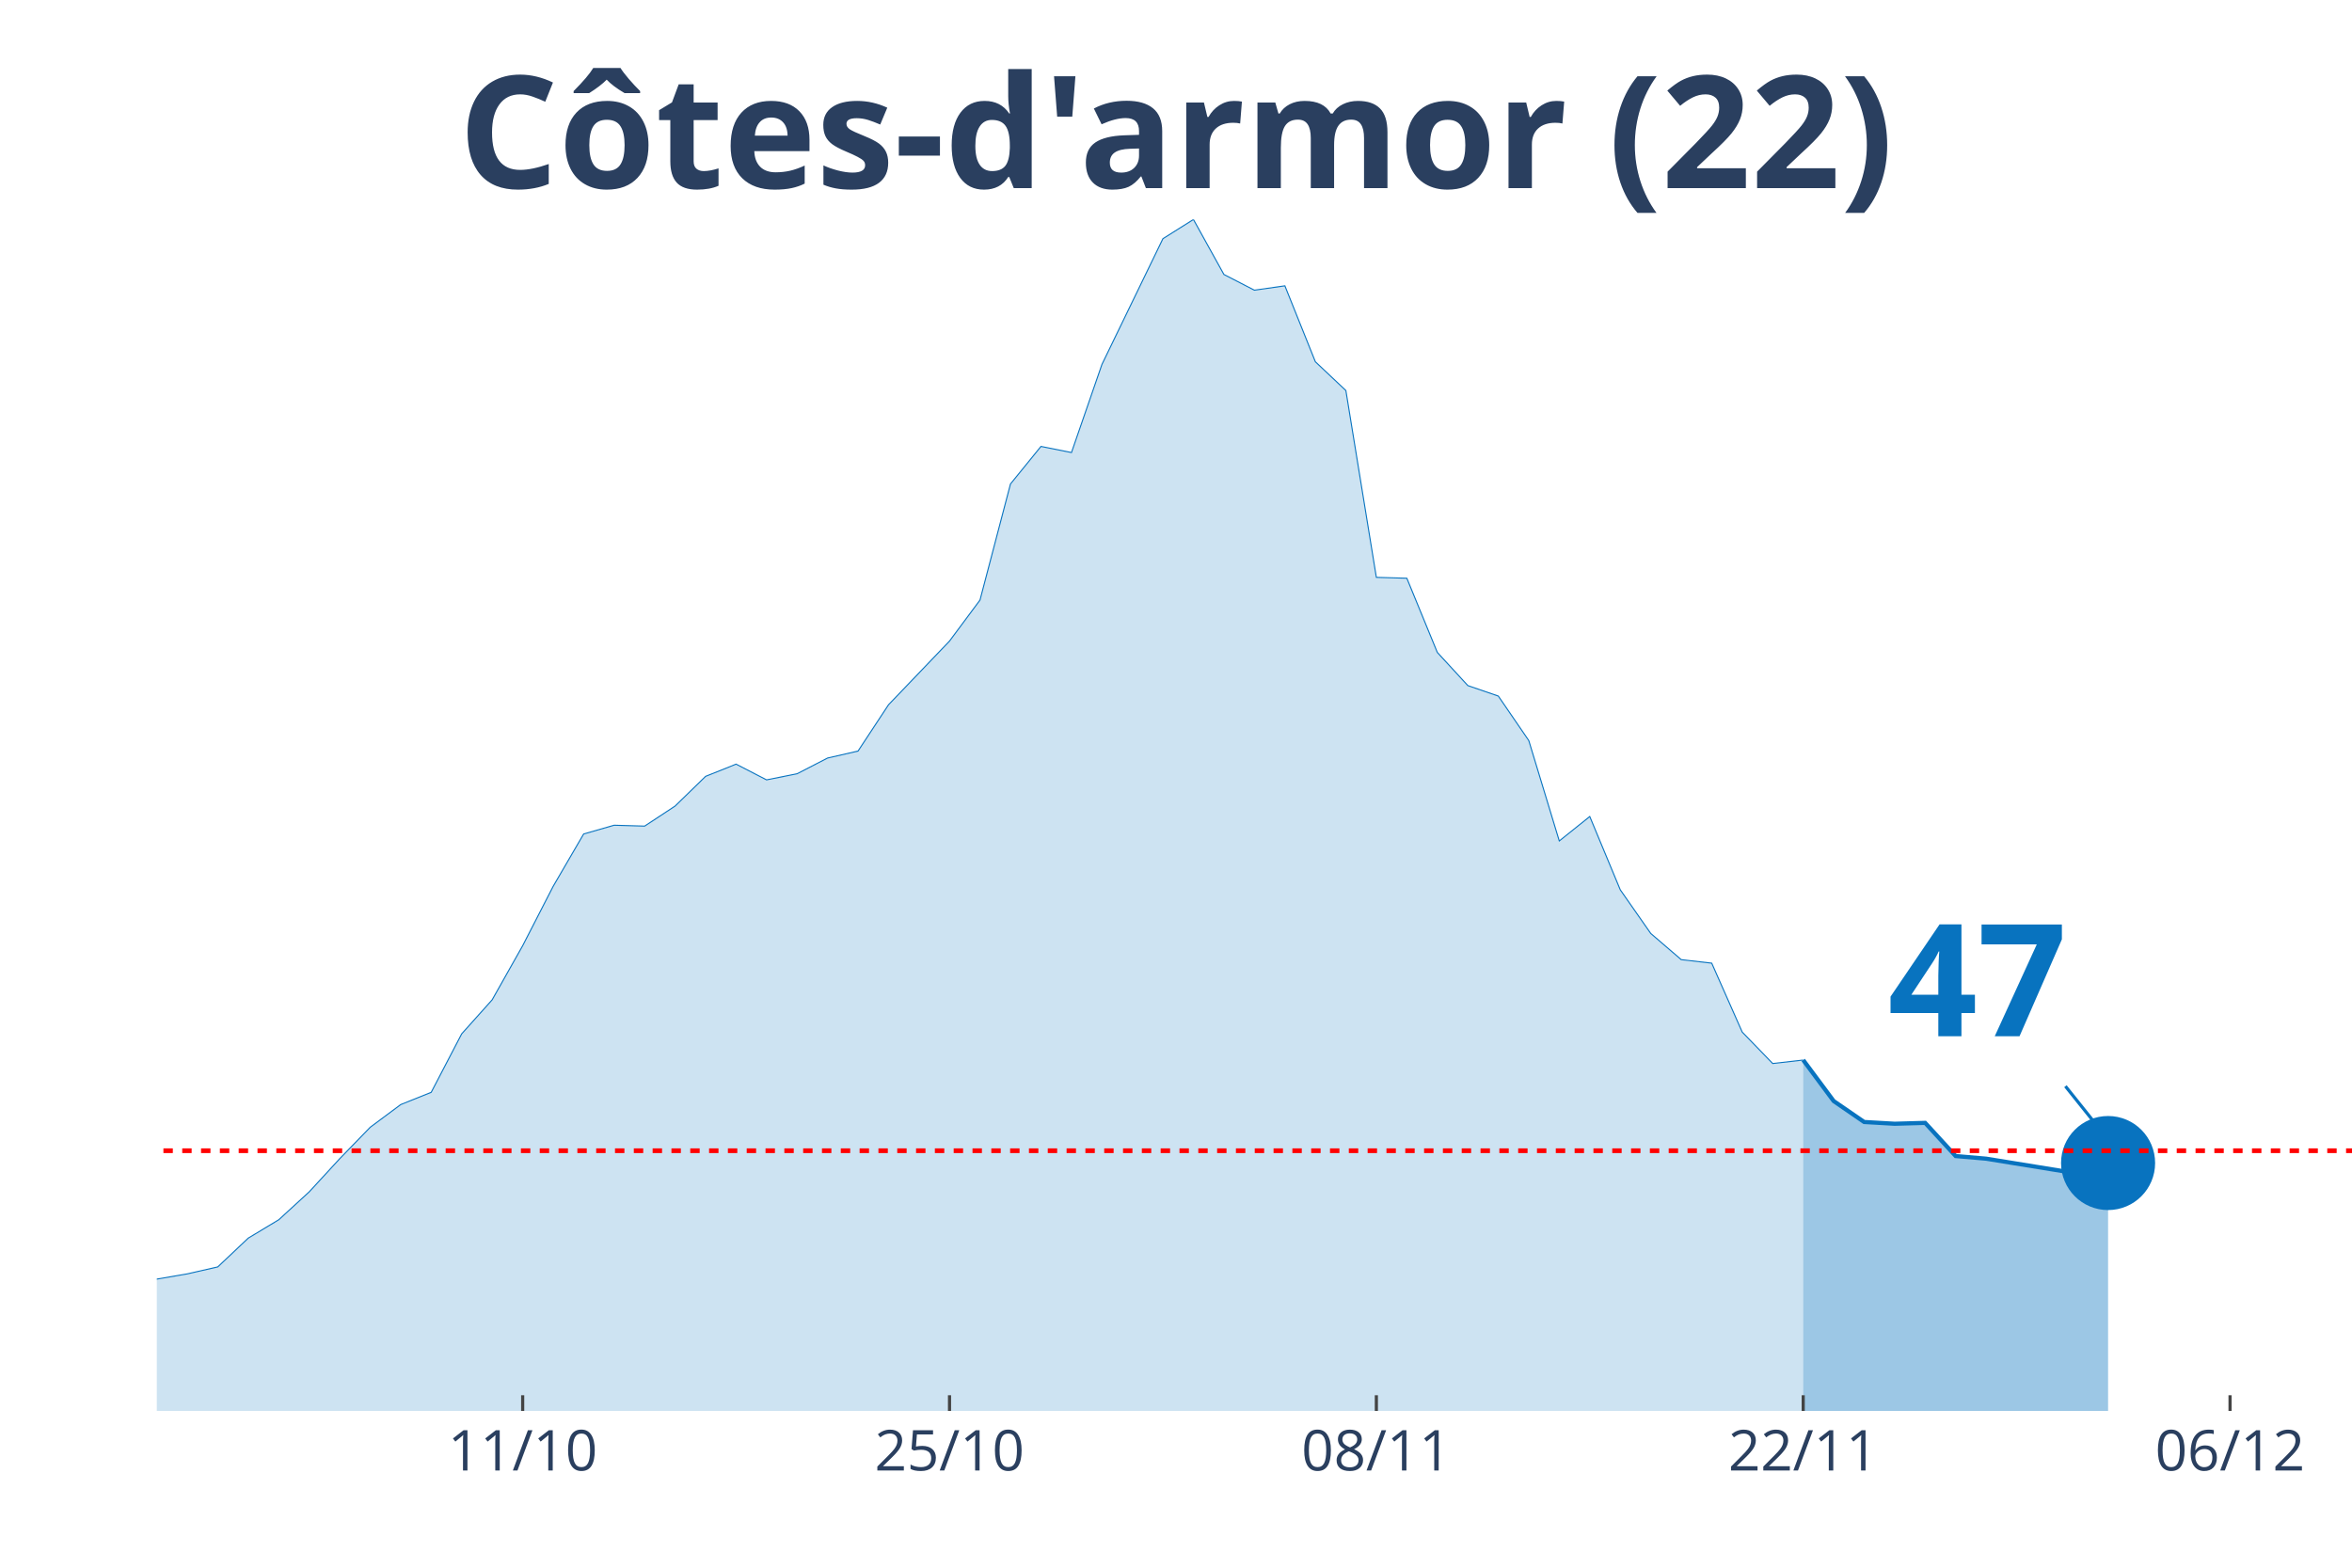
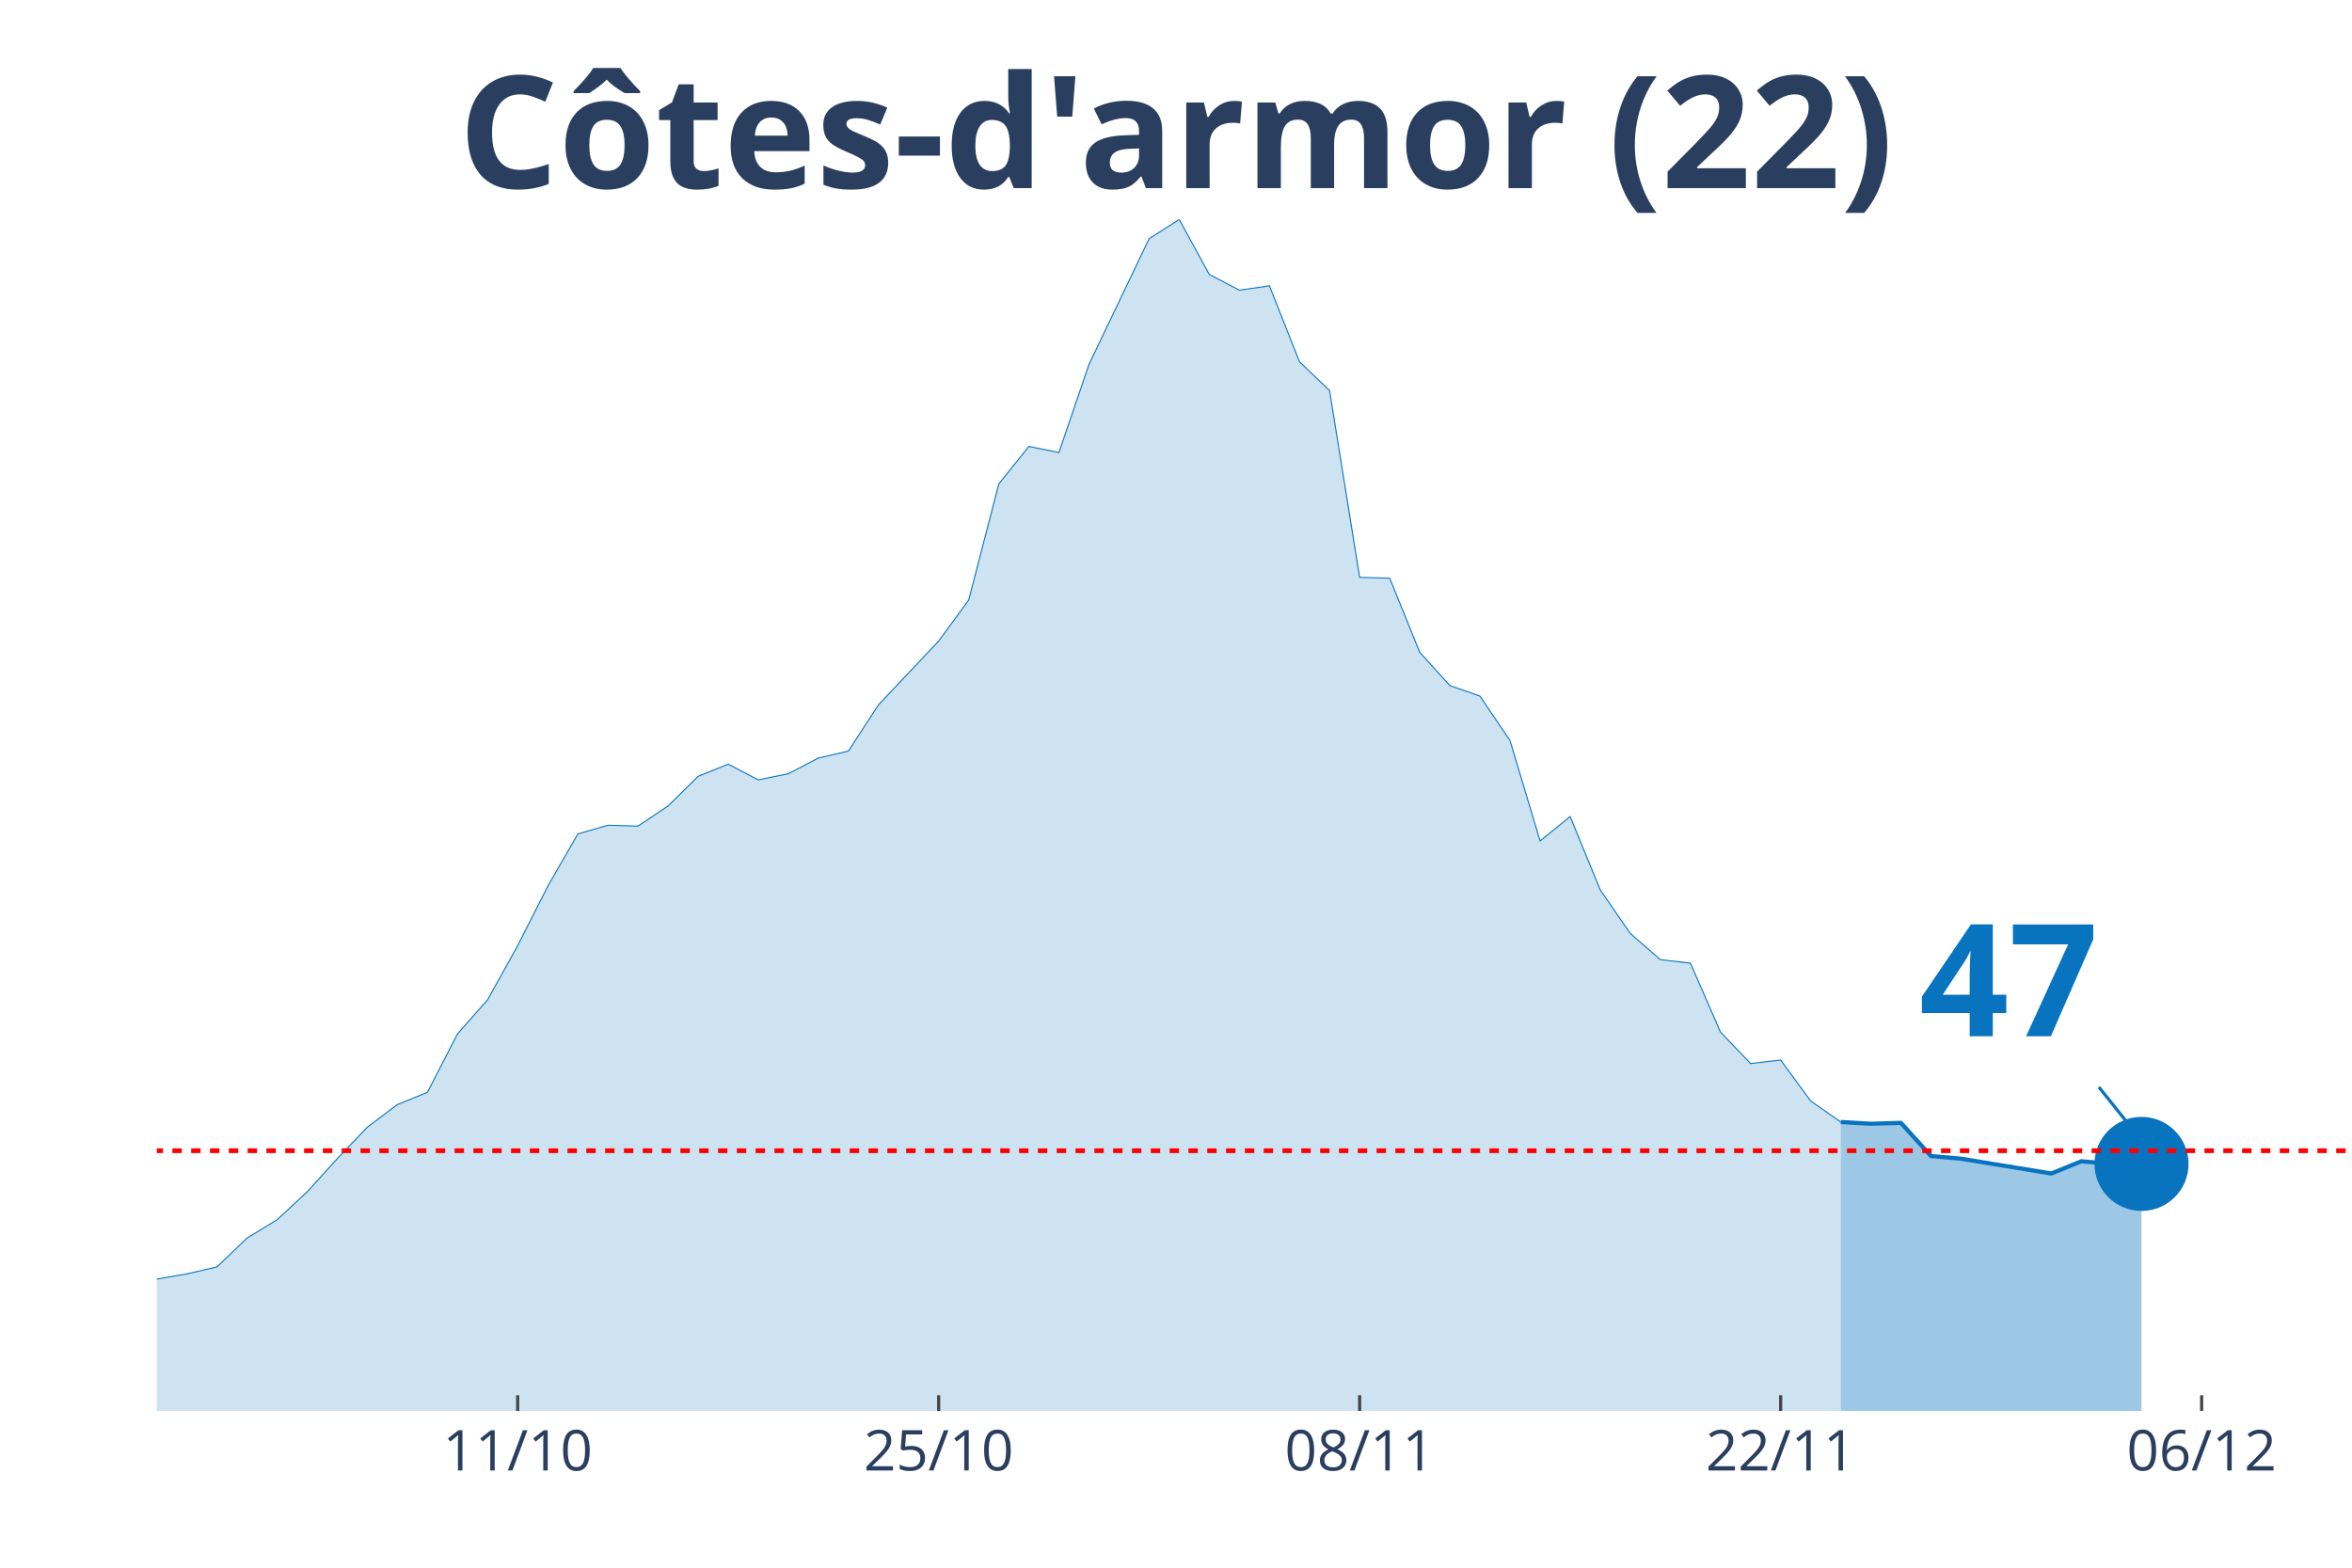
<svg xmlns="http://www.w3.org/2000/svg" class="main-svg" width="1125" height="750" style="" viewBox="0 0 750 500">
  <rect x="0" y="0" width="750" height="500" style="fill: rgb(0, 0, 0); fill-opacity: 0;" />
-   <defs id="defs-5067da">
+   <defs id="defs-410297">
    <g class="clips">
-       <clipPath id="clip5067daxyplot" class="plotclip">
+       <clipPath id="clip410297xyplot" class="plotclip">
        <rect width="700" height="380" />
      </clipPath>
-       <clipPath class="axesclip" id="clip5067dax">
+       <clipPath class="axesclip" id="clip410297x">
        <rect x="50" y="0" width="700" height="500" />
      </clipPath>
-       <clipPath class="axesclip" id="clip5067day">
+       <clipPath class="axesclip" id="clip410297y">
        <rect x="0" y="70" width="750" height="380" />
      </clipPath>
-       <clipPath class="axesclip" id="clip5067daxy">
+       <clipPath class="axesclip" id="clip410297xy">
        <rect x="50" y="70" width="700" height="380" />
      </clipPath>
    </g>
    <g class="gradients" />
  </defs>
  <g class="bglayer">
    <rect class="bg" x="50" y="70" width="700" height="380" style="fill: rgb(0, 0, 0); fill-opacity: 0; stroke-width: 0;" />
  </g>
  <g class="layer-below">
    <g class="imagelayer" />
    <g class="shapelayer" />
  </g>
  <g class="cartesianlayer">
    <g class="subplot xy">
      <g class="layer-subplot">
        <g class="shapelayer" />
        <g class="imagelayer" />
      </g>
      <g class="gridlayer">
        <g class="x">
-           <path class="xgrid crisp" transform="translate(166.67,0)" d="M0,70v380" style="stroke: rgb(255, 255, 255); stroke-opacity: 1; stroke-width: 1px;" />
-           <path class="xgrid crisp" transform="translate(302.78,0)" d="M0,70v380" style="stroke: rgb(255, 255, 255); stroke-opacity: 1; stroke-width: 1px;" />
-           <path class="xgrid crisp" transform="translate(438.89,0)" d="M0,70v380" style="stroke: rgb(255, 255, 255); stroke-opacity: 1; stroke-width: 1px;" />
-           <path class="xgrid crisp" transform="translate(575,0)" d="M0,70v380" style="stroke: rgb(255, 255, 255); stroke-opacity: 1; stroke-width: 1px;" />
-           <path class="xgrid crisp" transform="translate(711.11,0)" d="M0,70v380" style="stroke: rgb(255, 255, 255); stroke-opacity: 1; stroke-width: 1px;" />
+           <path class="xgrid crisp" transform="translate(165.07,0)" d="M0,70v380" style="stroke: rgb(255, 255, 255); stroke-opacity: 1; stroke-width: 1px;" />
+           <path class="xgrid crisp" transform="translate(299.32,0)" d="M0,70v380" style="stroke: rgb(255, 255, 255); stroke-opacity: 1; stroke-width: 1px;" />
+           <path class="xgrid crisp" transform="translate(433.56,0)" d="M0,70v380" style="stroke: rgb(255, 255, 255); stroke-opacity: 1; stroke-width: 1px;" />
+           <path class="xgrid crisp" transform="translate(567.81,0)" d="M0,70v380" style="stroke: rgb(255, 255, 255); stroke-opacity: 1; stroke-width: 1px;" />
+           <path class="xgrid crisp" transform="translate(702.05,0)" d="M0,70v380" style="stroke: rgb(255, 255, 255); stroke-opacity: 1; stroke-width: 1px;" />
        </g>
        <g class="y" />
      </g>
      <g class="zerolinelayer" />
      <path class="xlines-below" />
      <path class="ylines-below" />
      <g class="overlines-below" />
      <g class="xaxislayer-below" />
      <g class="yaxislayer-below" />
      <g class="overaxes-below" />
-       <g class="plot" transform="translate(50, 70)" clip-path="url('#clip5067daxyplot')">
+       <g class="plot" transform="translate(50, 70)" clip-path="url('#clip410297xyplot')">
        <g class="scatterlayer mlayer">
-           <g class="trace scatter trace2ccaf1" style="stroke-miterlimit: 2;">
+           <g class="trace scatter tracec389fd" style="stroke-miterlimit: 2;">
            <g class="fills">
              <g>
-                 <path class="js-fill" d="M525,380L-1322.22,380L-1322.22,355.22L-1283.33,343.81L-1273.61,343.53L-1156.94,374.99L-1147.22,376.1L-933.33,378.33L-923.61,377.77L-777.78,374.71L-768.06,367.47L-729.17,367.47L-719.44,368.59L-700,374.15L-690.28,376.1L-505.56,366.08L-495.83,369.7L-427.78,367.75L-418.06,368.03L-369.44,361.35L-359.72,361.07L-291.67,354.11L-281.94,350.49L-272.22,352.16L-262.5,350.21L-233.33,348.26L-223.61,341.86L-204.17,338.8L-194.44,341.03L-175,339.63L-165.28,335.46L-145.83,336.01L-136.11,327.11L-116.67,325.16L-106.94,320.98L-87.5,315.97L-77.78,314.3L-68.06,321.26L-58.33,322.1L-48.61,323.49L-38.89,329.33L-19.44,336.85L-9.72,339.63L9.72,336.29L19.44,334.07L29.17,324.88L38.89,319.03L48.61,310.12L58.33,299.55L68.06,289.52L77.78,282.29L87.5,278.39L97.22,259.74L106.94,248.88L116.67,231.62L126.39,212.69L136.11,195.99L145.83,193.2L155.56,193.48L165.28,187.08L175,177.61L184.72,173.71L194.44,178.73L204.17,176.78L213.89,171.77L223.61,169.54L233.33,154.78L252.78,134.46L262.5,121.38L272.22,84.35L281.94,72.38L291.67,74.33L301.39,46.21L320.83,6.12L330.56,0L340.28,17.54L350,22.55L359.72,21.16L369.44,45.38L379.17,54.56L388.89,114.14L398.61,114.42L408.33,138.08L418.06,148.66L427.78,152L437.5,166.2L447.22,198.21L456.94,190.42L466.67,213.8L476.39,227.72L486.11,236.07L495.83,237.19L505.56,259.18L515.28,269.2L525,268.09" style="fill: rgb(8, 115, 191); fill-opacity: 0.2; stroke-width: 0;" />
+                 <path class="js-fill" d="M536.99,380L-1304.11,380L-1304.11,355.22L-1265.75,343.81L-1256.16,343.53L-1160.27,374.43L-1150.68,374.71L-815.07,378.89L-805.48,376.38L-767.12,374.71L-757.53,367.47L-719.18,367.47L-709.59,368.59L-690.41,374.15L-680.82,376.1L-498.63,366.08L-489.04,369.7L-431.51,370.81L-421.92,367.75L-393.15,363.85L-383.56,363.02L-345.21,360.23L-335.62,356.62L-287.67,354.11L-278.08,350.49L-268.49,352.16L-258.9,350.21L-230.14,348.26L-220.55,341.86L-201.37,338.8L-191.78,341.03L-172.6,339.63L-163.01,335.46L-143.84,336.01L-134.25,327.11L-115.07,325.16L-105.48,320.98L-86.3,315.97L-76.71,314.3L-67.12,321.26L-57.53,322.1L-47.95,323.49L-38.36,329.33L-19.18,336.85L-9.59,339.63L9.59,336.29L19.18,334.07L28.77,324.88L38.36,319.03L47.95,310.12L57.53,299.55L67.12,289.52L76.71,282.29L86.3,278.39L95.89,259.74L105.48,248.88L115.07,231.62L124.66,212.69L134.25,195.99L143.84,193.2L153.42,193.48L163.01,187.08L172.6,177.61L182.19,173.71L191.78,178.73L201.37,176.78L210.96,171.77L220.55,169.54L230.14,154.78L249.32,134.46L258.9,121.38L268.49,84.35L278.08,72.38L287.67,74.33L297.26,46.21L316.44,6.12L326.03,0L335.62,17.54L345.21,22.55L354.79,21.16L364.38,45.38L373.97,54.56L383.56,114.14L393.15,114.42L402.74,138.08L412.33,148.66L421.92,152L431.51,166.2L441.1,198.21L450.68,190.42L460.27,213.8L469.86,227.72L479.45,236.07L489.04,237.19L498.63,259.18L508.22,269.2L517.81,268.09L527.4,281.17L536.99,287.85" style="fill: rgb(8, 115, 191); fill-opacity: 0.2; stroke-width: 0;" />
              </g>
            </g>
            <g class="errorbars" />
            <g class="lines">
-               <path class="js-line" d="M-1322.22,355.22L-1283.33,343.81L-1273.61,343.53L-1156.94,374.99L-1147.22,376.1L-933.33,378.33L-923.61,377.77L-777.78,374.71L-768.06,367.47L-729.17,367.47L-719.44,368.59L-700,374.15L-690.28,376.1L-505.56,366.08L-495.83,369.7L-427.78,367.75L-418.06,368.03L-369.44,361.35L-359.72,361.07L-291.67,354.11L-281.94,350.49L-272.22,352.16L-262.5,350.21L-233.33,348.26L-223.61,341.86L-204.17,338.8L-194.44,341.03L-175,339.63L-165.28,335.46L-145.83,336.01L-136.11,327.11L-116.67,325.16L-106.94,320.98L-87.5,315.97L-77.78,314.3L-68.06,321.26L-58.33,322.1L-48.61,323.49L-38.89,329.33L-19.44,336.85L-9.72,339.63L9.72,336.29L19.44,334.07L29.17,324.88L38.89,319.03L48.61,310.12L58.33,299.55L68.06,289.52L77.78,282.29L87.5,278.39L97.22,259.74L106.94,248.88L116.67,231.62L126.39,212.69L136.11,195.99L145.83,193.2L155.56,193.48L165.28,187.08L175,177.61L184.72,173.71L194.44,178.73L204.17,176.78L213.89,171.77L223.61,169.54L233.33,154.78L252.78,134.46L262.5,121.38L272.22,84.35L281.94,72.38L291.67,74.33L301.39,46.21L320.83,6.12L330.56,0L340.28,17.54L350,22.55L359.72,21.16L369.44,45.38L379.17,54.56L388.89,114.14L398.61,114.42L408.33,138.08L418.06,148.66L427.78,152L437.5,166.2L447.22,198.21L456.94,190.42L466.67,213.8L476.39,227.72L486.11,236.07L495.83,237.19L505.56,259.18L515.28,269.2L525,268.09" style="vector-effect: non-scaling-stroke; fill: none; stroke: rgb(8, 115, 191); stroke-opacity: 1; stroke-width: 0.5px; opacity: 1;" />
+               <path class="js-line" d="M-1304.11,355.22L-1265.75,343.81L-1256.16,343.53L-1160.27,374.43L-1150.68,374.71L-815.07,378.89L-805.48,376.38L-767.12,374.71L-757.53,367.47L-719.18,367.47L-709.59,368.59L-690.41,374.15L-680.82,376.1L-498.63,366.08L-489.04,369.7L-431.51,370.81L-421.92,367.75L-393.15,363.85L-383.56,363.02L-345.21,360.23L-335.62,356.62L-287.67,354.11L-278.08,350.49L-268.49,352.16L-258.9,350.21L-230.14,348.26L-220.55,341.86L-201.37,338.8L-191.78,341.03L-172.6,339.63L-163.01,335.46L-143.84,336.01L-134.25,327.11L-115.07,325.16L-105.48,320.98L-86.3,315.97L-76.71,314.3L-67.12,321.26L-57.53,322.1L-47.95,323.49L-38.36,329.33L-19.18,336.85L-9.59,339.63L9.59,336.29L19.18,334.07L28.77,324.88L38.36,319.03L47.95,310.12L57.53,299.55L67.12,289.52L76.71,282.29L86.3,278.39L95.89,259.74L105.48,248.88L115.07,231.62L124.66,212.69L134.25,195.99L143.84,193.2L153.42,193.48L163.01,187.08L172.6,177.61L182.19,173.71L191.78,178.73L201.37,176.78L210.96,171.77L220.55,169.54L230.14,154.78L249.32,134.46L258.9,121.38L268.49,84.35L278.08,72.38L287.67,74.33L297.26,46.21L316.44,6.12L326.03,0L335.62,17.54L345.21,22.55L354.79,21.16L364.38,45.38L373.97,54.56L383.56,114.14L393.15,114.42L402.74,138.08L412.33,148.66L421.92,152L431.51,166.2L441.1,198.21L450.68,190.42L460.27,213.8L469.86,227.72L479.45,236.07L489.04,237.19L498.63,259.18L508.22,269.2L517.81,268.09L527.4,281.17L536.99,287.85" style="vector-effect: non-scaling-stroke; fill: none; stroke: rgb(8, 115, 191); stroke-opacity: 1; stroke-width: 0.5px; opacity: 1;" />
            </g>
            <g class="points" />
            <g class="text" />
          </g>
-           <g class="trace scatter trace057d8a" style="stroke-miterlimit: 2;">
+           <g class="trace scatter trace744b81" style="stroke-miterlimit: 2;">
            <g class="fills">
              <g>
-                 <path class="js-fill" d="M622.22,380L525,380L525,268.09L534.72,281.17L544.44,287.85L554.17,288.41L563.89,288.13L573.61,298.71L583.33,299.55L612.5,304.28L622.22,300.94" style="fill: rgb(8, 115, 191); fill-opacity: 0.4; stroke-width: 0;" />
+                 <path class="js-fill" d="M632.88,380L536.99,380L536.99,287.85L546.58,288.41L556.16,288.13L565.75,298.71L575.34,299.55L604.11,304.28L613.7,300.38L623.29,301.22L632.88,301.22" style="fill: rgb(8, 115, 191); fill-opacity: 0.4; stroke-width: 0;" />
              </g>
            </g>
            <g class="errorbars" />
            <g class="lines">
-               <path class="js-line" d="M525,268.09L534.72,281.17L544.44,287.85L554.17,288.41L563.89,288.13L573.61,298.71L583.33,299.55L612.5,304.28L622.22,300.94" style="vector-effect: non-scaling-stroke; fill: none; stroke: rgb(8, 115, 191); stroke-opacity: 1; stroke-width: 2px; opacity: 1;" />
+               <path class="js-line" d="M536.99,287.85L546.58,288.41L556.16,288.13L565.75,298.71L575.34,299.55L604.11,304.28L613.7,300.38L623.29,301.22L632.88,301.22" style="vector-effect: non-scaling-stroke; fill: none; stroke: rgb(8, 115, 191); stroke-opacity: 1; stroke-width: 2px; opacity: 1;" />
            </g>
            <g class="points" />
            <g class="text" />
          </g>
-           <g class="trace scatter trace4c64e7" style="stroke-miterlimit: 2; opacity: 1;">
+           <g class="trace scatter trace045e30" style="stroke-miterlimit: 2; opacity: 1;">
            <g class="fills" />
            <g class="errorbars" />
            <g class="lines" />
            <g class="points">
-               <path class="point" transform="translate(622.22,300.94)" d="M15,0A15,15 0 1,1 0,-15A15,15 0 0,1 15,0Z" style="opacity: 1; stroke-width: 0px; fill: rgb(8, 115, 191); fill-opacity: 1;" />
+               <path class="point" transform="translate(632.88,301.22)" d="M15,0A15,15 0 1,1 0,-15A15,15 0 0,1 15,0Z" style="opacity: 1; stroke-width: 0px; fill: rgb(8, 115, 191); fill-opacity: 1;" />
            </g>
            <g class="text" />
          </g>
        </g>
      </g>
      <g class="overplot" />
      <path class="xlines-above crisp" style="fill: none; stroke-width: 1px; stroke: rgb(0, 0, 0); stroke-opacity: 0;" d="" />
      <path class="ylines-above crisp" style="fill: none;" d="M0,0" />
      <g class="overlines-above" />
      <g class="xaxislayer-above">
-         <path class="xtick ticks crisp" d="M0,450v-5" transform="translate(166.67,0)" style="stroke: rgb(68, 68, 68); stroke-opacity: 1; stroke-width: 1px;" />
-         <path class="xtick ticks crisp" d="M0,450v-5" transform="translate(302.78,0)" style="stroke: rgb(68, 68, 68); stroke-opacity: 1; stroke-width: 1px;" />
-         <path class="xtick ticks crisp" d="M0,450v-5" transform="translate(438.89,0)" style="stroke: rgb(68, 68, 68); stroke-opacity: 1; stroke-width: 1px;" />
-         <path class="xtick ticks crisp" d="M0,450v-5" transform="translate(575,0)" style="stroke: rgb(68, 68, 68); stroke-opacity: 1; stroke-width: 1px;" />
-         <path class="xtick ticks crisp" d="M0,450v-5" transform="translate(711.11,0)" style="stroke: rgb(68, 68, 68); stroke-opacity: 1; stroke-width: 1px;" />
+         <path class="xtick ticks crisp" d="M0,450v-5" transform="translate(165.07,0)" style="stroke: rgb(68, 68, 68); stroke-opacity: 1; stroke-width: 1px;" />
+         <path class="xtick ticks crisp" d="M0,450v-5" transform="translate(299.32,0)" style="stroke: rgb(68, 68, 68); stroke-opacity: 1; stroke-width: 1px;" />
+         <path class="xtick ticks crisp" d="M0,450v-5" transform="translate(433.56,0)" style="stroke: rgb(68, 68, 68); stroke-opacity: 1; stroke-width: 1px;" />
+         <path class="xtick ticks crisp" d="M0,450v-5" transform="translate(567.81,0)" style="stroke: rgb(68, 68, 68); stroke-opacity: 1; stroke-width: 1px;" />
+         <path class="xtick ticks crisp" d="M0,450v-5" transform="translate(702.05,0)" style="stroke: rgb(68, 68, 68); stroke-opacity: 1; stroke-width: 1px;" />
        <g class="xtick">
-           <text text-anchor="middle" x="0" y="469" transform="translate(166.67,0)" style="font-family: 'Open Sans', verdana, arial, sans-serif; font-size: 18px; fill: rgb(42, 63, 95); fill-opacity: 1; white-space: pre;">11/10</text>
+           <text text-anchor="middle" x="0" y="469" transform="translate(165.07,0)" style="font-family: 'Open Sans', verdana, arial, sans-serif; font-size: 18px; fill: rgb(42, 63, 95); fill-opacity: 1; white-space: pre;">11/10</text>
        </g>
        <g class="xtick">
-           <text text-anchor="middle" x="0" y="469" transform="translate(302.78,0)" style="font-family: 'Open Sans', verdana, arial, sans-serif; font-size: 18px; fill: rgb(42, 63, 95); fill-opacity: 1; white-space: pre;">25/10</text>
+           <text text-anchor="middle" x="0" y="469" transform="translate(299.32,0)" style="font-family: 'Open Sans', verdana, arial, sans-serif; font-size: 18px; fill: rgb(42, 63, 95); fill-opacity: 1; white-space: pre;">25/10</text>
        </g>
        <g class="xtick">
-           <text text-anchor="middle" x="0" y="469" transform="translate(438.89,0)" style="font-family: 'Open Sans', verdana, arial, sans-serif; font-size: 18px; fill: rgb(42, 63, 95); fill-opacity: 1; white-space: pre;">08/11</text>
+           <text text-anchor="middle" x="0" y="469" transform="translate(433.56,0)" style="font-family: 'Open Sans', verdana, arial, sans-serif; font-size: 18px; fill: rgb(42, 63, 95); fill-opacity: 1; white-space: pre;">08/11</text>
        </g>
        <g class="xtick">
-           <text text-anchor="middle" x="0" y="469" transform="translate(575,0)" style="font-family: 'Open Sans', verdana, arial, sans-serif; font-size: 18px; fill: rgb(42, 63, 95); fill-opacity: 1; white-space: pre;">22/11</text>
+           <text text-anchor="middle" x="0" y="469" transform="translate(567.81,0)" style="font-family: 'Open Sans', verdana, arial, sans-serif; font-size: 18px; fill: rgb(42, 63, 95); fill-opacity: 1; white-space: pre;">22/11</text>
        </g>
        <g class="xtick">
-           <text text-anchor="middle" x="0" y="469" transform="translate(711.11,0)" style="font-family: 'Open Sans', verdana, arial, sans-serif; font-size: 18px; fill: rgb(42, 63, 95); fill-opacity: 1; white-space: pre;">06/12</text>
+           <text text-anchor="middle" x="0" y="469" transform="translate(702.05,0)" style="font-family: 'Open Sans', verdana, arial, sans-serif; font-size: 18px; fill: rgb(42, 63, 95); fill-opacity: 1; white-space: pre;">06/12</text>
        </g>
      </g>
      <g class="yaxislayer-above" />
      <g class="overaxes-above" />
    </g>
  </g>
  <g class="polarlayer" />
  <g class="ternarylayer" />
  <g class="geolayer" />
  <g class="funnelarealayer" />
  <g class="pielayer" />
  <g class="treemaplayer" />
  <g class="sunburstlayer" />
  <g class="glimages" />
-   <defs id="topdefs-5067da">
+   <defs id="topdefs-410297">
    <g class="clips" />
  </defs>
  <g class="layer-above">
    <g class="imagelayer" />
    <g class="shapelayer">
-       <path data-index="0" fill-rule="evenodd" d="M-5413.89,367.01L1693.06,367.01" clip-path="url('#clip5067daxy')" style="opacity: 1; stroke: rgb(255, 0, 0); stroke-opacity: 1; fill: rgb(0, 0, 0); fill-opacity: 0; stroke-dasharray: 3px, 3px; stroke-width: 1.5px;" />
+       <path data-index="0" fill-rule="evenodd" d="M-5339.04,367.01L1670.55,367.01" clip-path="url('#clip410297xy')" style="opacity: 1; stroke: rgb(255, 0, 0); stroke-opacity: 1; fill: rgb(0, 0, 0); fill-opacity: 0; stroke-dasharray: 3px, 3px; stroke-width: 1.5px;" />
    </g>
  </g>
  <g class="infolayer">
    <g class="g-gtitle">
      <text class="gtitle" x="375" y="25" text-anchor="middle" dy="0.7em" style="font-family: 'Open Sans', verdana, arial, sans-serif; font-size: 50px; fill: rgb(42, 63, 95); opacity: 1; font-weight: normal; white-space: pre;">
        <tspan style="font-weight:bold">Côtes-d'armor (22)</tspan>
      </text>
    </g>
    <g class="g-xtitle" />
    <g class="annotation" data-index="0" style="opacity: 1;">
-       <g class="annotation-text-g" transform="rotate(0,630.22,310.94)">
-         <g class="cursor-pointer" transform="translate(587, 275)">
+       <g class="annotation-text-g" transform="rotate(0,640.88,311.22)">
+         <g class="cursor-pointer" transform="translate(597, 275)">
          <rect class="bg" x="0.5" y="0.5" width="86" height="71" style="stroke-width: 1px; stroke: rgb(0, 0, 0); stroke-opacity: 0; fill: rgb(255, 255, 255); fill-opacity: 0.6;" />
          <text class="annotation-text" text-anchor="middle" x="43.531" y="55.5" style="font-family: 'Open Sans', verdana, arial, sans-serif; font-size: 50px; fill: rgb(8, 115, 191); fill-opacity: 1; white-space: pre;">
            <tspan style="font-weight:bold">47 </tspan>
          </text>
        </g>
      </g>
      <g class="annotation-arrow-g" style="opacity: 1;">
-         <path d="M658.62,346.44L670.22,360.94" style="stroke-width: 1px; stroke: rgb(8, 115, 191); stroke-opacity: 1; stroke-dasharray: 0px, 0px, 18.569px, 18.569px;" />
+         <path d="M669.28,346.72L680.88,361.22" style="stroke-width: 1px; stroke: rgb(8, 115, 191); stroke-opacity: 1; stroke-dasharray: 0px, 0px, 18.569px, 18.569px;" />
      </g>
    </g>
  </g>
</svg>
